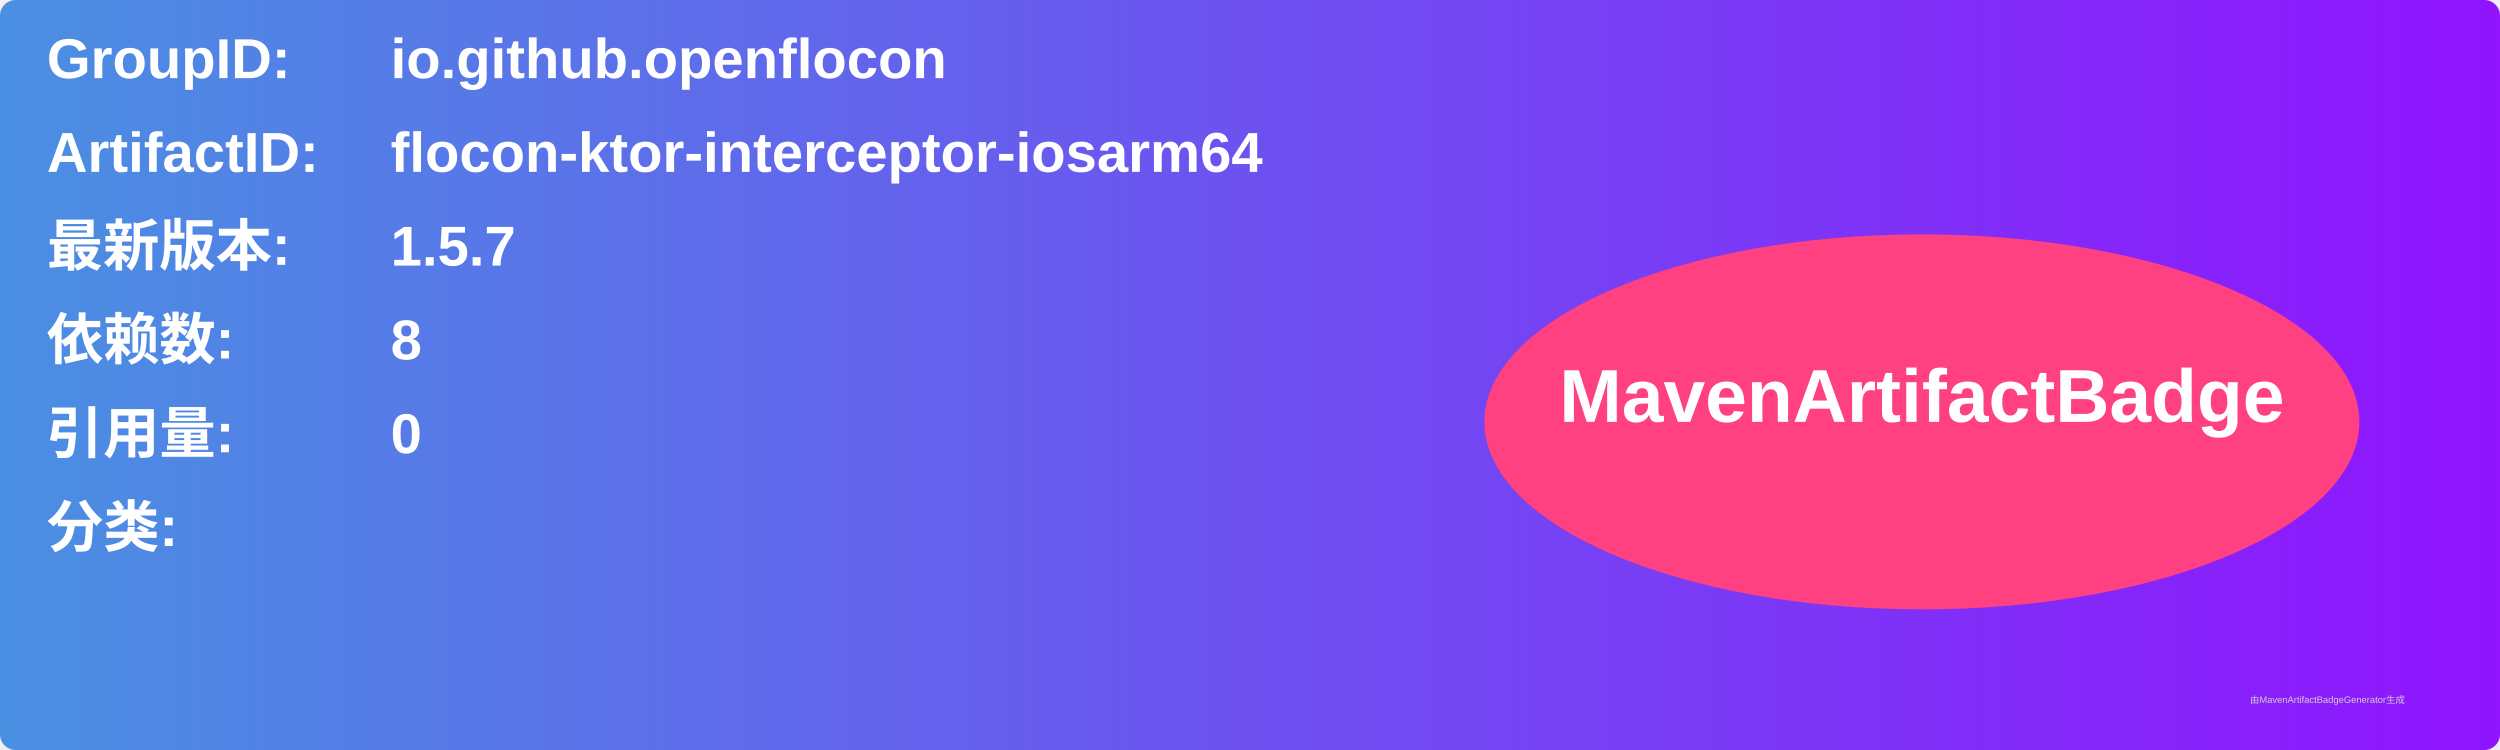
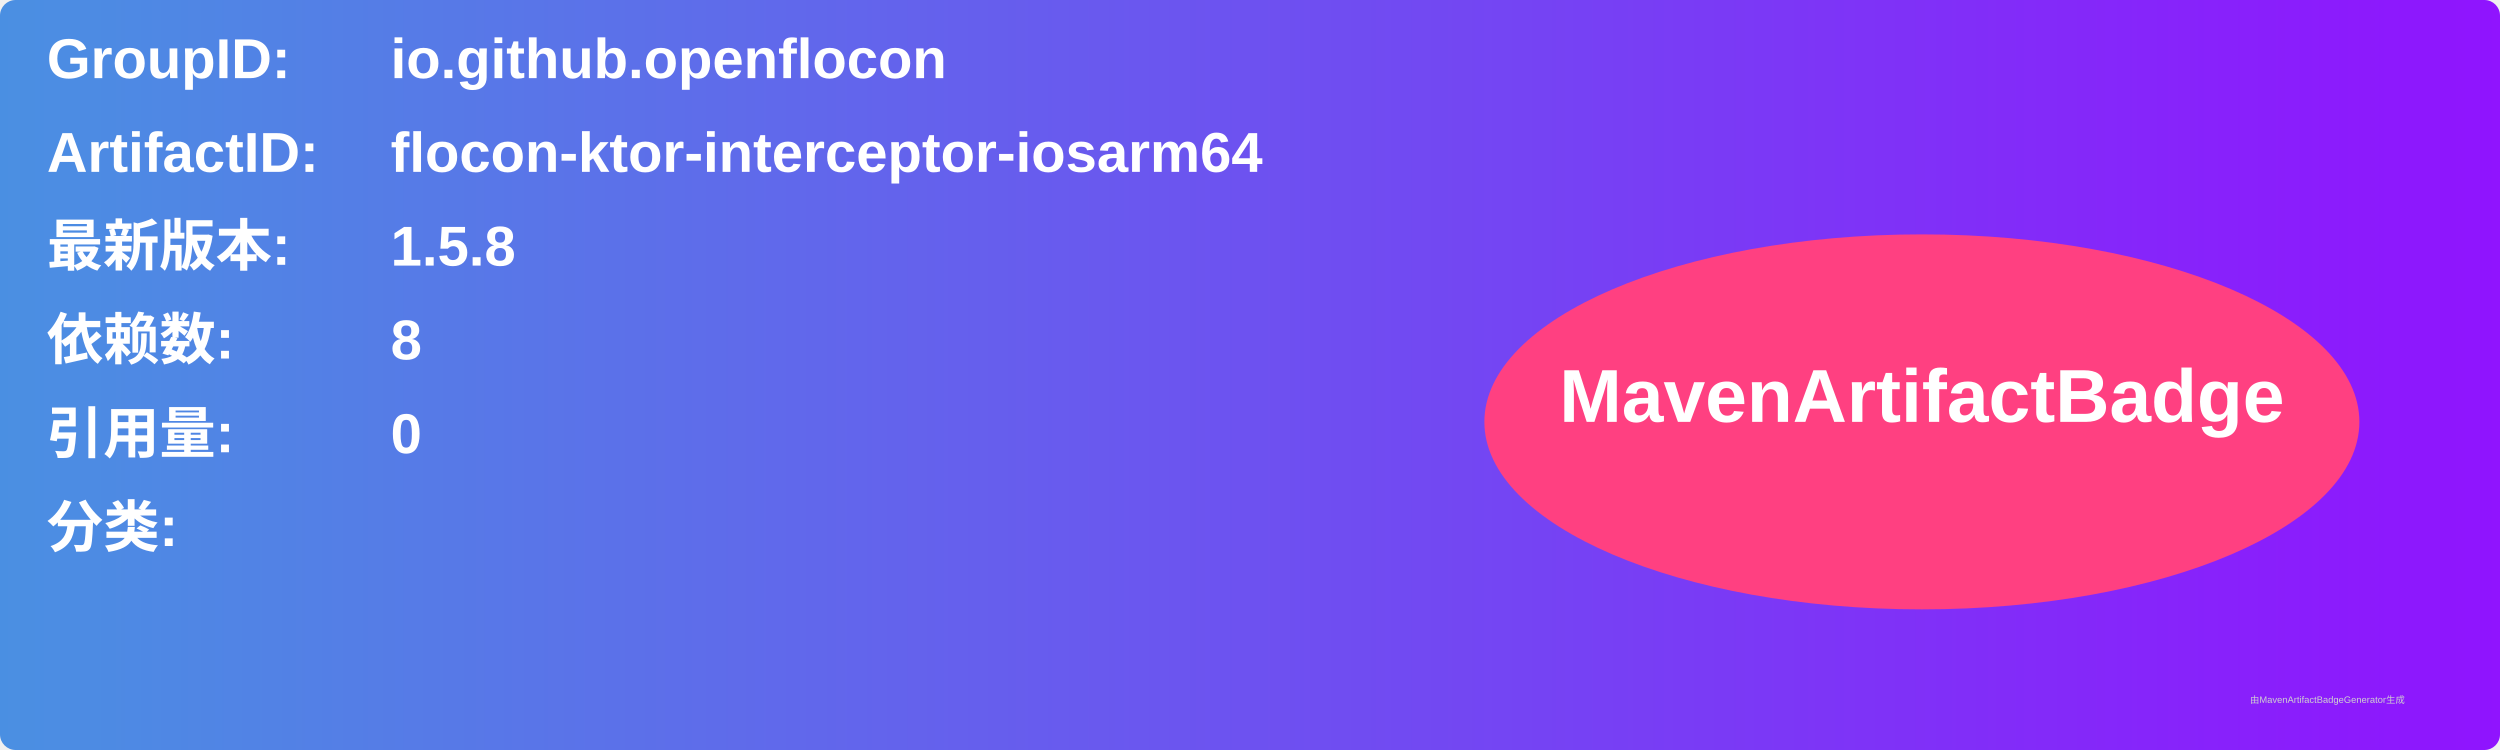
<svg xmlns="http://www.w3.org/2000/svg" width="800" height="240" viewBox="0 0 800 240">
  <linearGradient id="grad" x1="0%" y1="0%" x2="100%" y2="0%">
    <stop offset="0%" stop-color="#4a90e2" />
    <stop offset="100%" stop-color="#9013fe" />
  </linearGradient>
  <rect width="100%" height="100%" rx="5" ry="5" fill="url(#grad)" />
  <g transform="translate(15, 15)">
    <text x="0" y="10" font-family="Arial" font-size="18" fill="white" font-weight="bold" width="260">GroupID:</text>
    <text x="110" y="10" font-family="Arial" font-size="18" fill="white" font-weight="bold" width="460">io.github.openflocon</text>
    <text x="0" y="40" font-family="Arial" font-size="18" fill="white" font-weight="bold" width="260">ArtifactID:</text>
    <text x="110" y="40" font-family="Arial" font-size="18" fill="white" font-weight="bold" width="460">flocon-ktor-interceptor-iosarm64</text>
    <text x="0" y="70" font-family="Arial" font-size="18" fill="white" font-weight="bold">最新版本:</text>
    <text x="110" y="70" font-family="Arial" font-size="18" fill="white" font-weight="bold">
-       <tspan font-weight="bold">1.5.7</tspan>
+       <tspan font-weight="bold">1.5.8</tspan>
    </text>
    <text x="0" y="100" font-family="Arial" font-size="18" fill="white" font-weight="bold">依赖数: </text>
    <text x="110" y="100" font-family="Arial" font-size="18" fill="white">
      <tspan font-weight="bold">8</tspan>
    </text>
    <text x="0" y="130" font-family="Arial" font-size="18" fill="white" font-weight="bold">引用量: </text>
    <text x="110" y="130" font-family="Arial" font-size="18" fill="white">
      <tspan font-weight="bold">0</tspan>
    </text>
    <text x="0" y="160" font-family="Arial" font-size="18" fill="white" font-weight="bold">分类:</text>
    <text x="10" y="190" font-family="Arial" font-size="10" fill="white">
      <tspan font-weight="bold" />
    </text>
    <ellipse cx="600" cy="120" rx="140" ry="60" fill="#ff4081" />
    <text x="600" y="120" text-anchor="middle" font-family="Arial" font-size="24" fill="white" font-weight="bold">MavenArtifactBadge</text>
  </g>
  <text x="720" y="225" font-family="Arial" font-size="3" fill="#d0d0d0">由MavenArtifactBadgeGenerator生成</text>
</svg>
